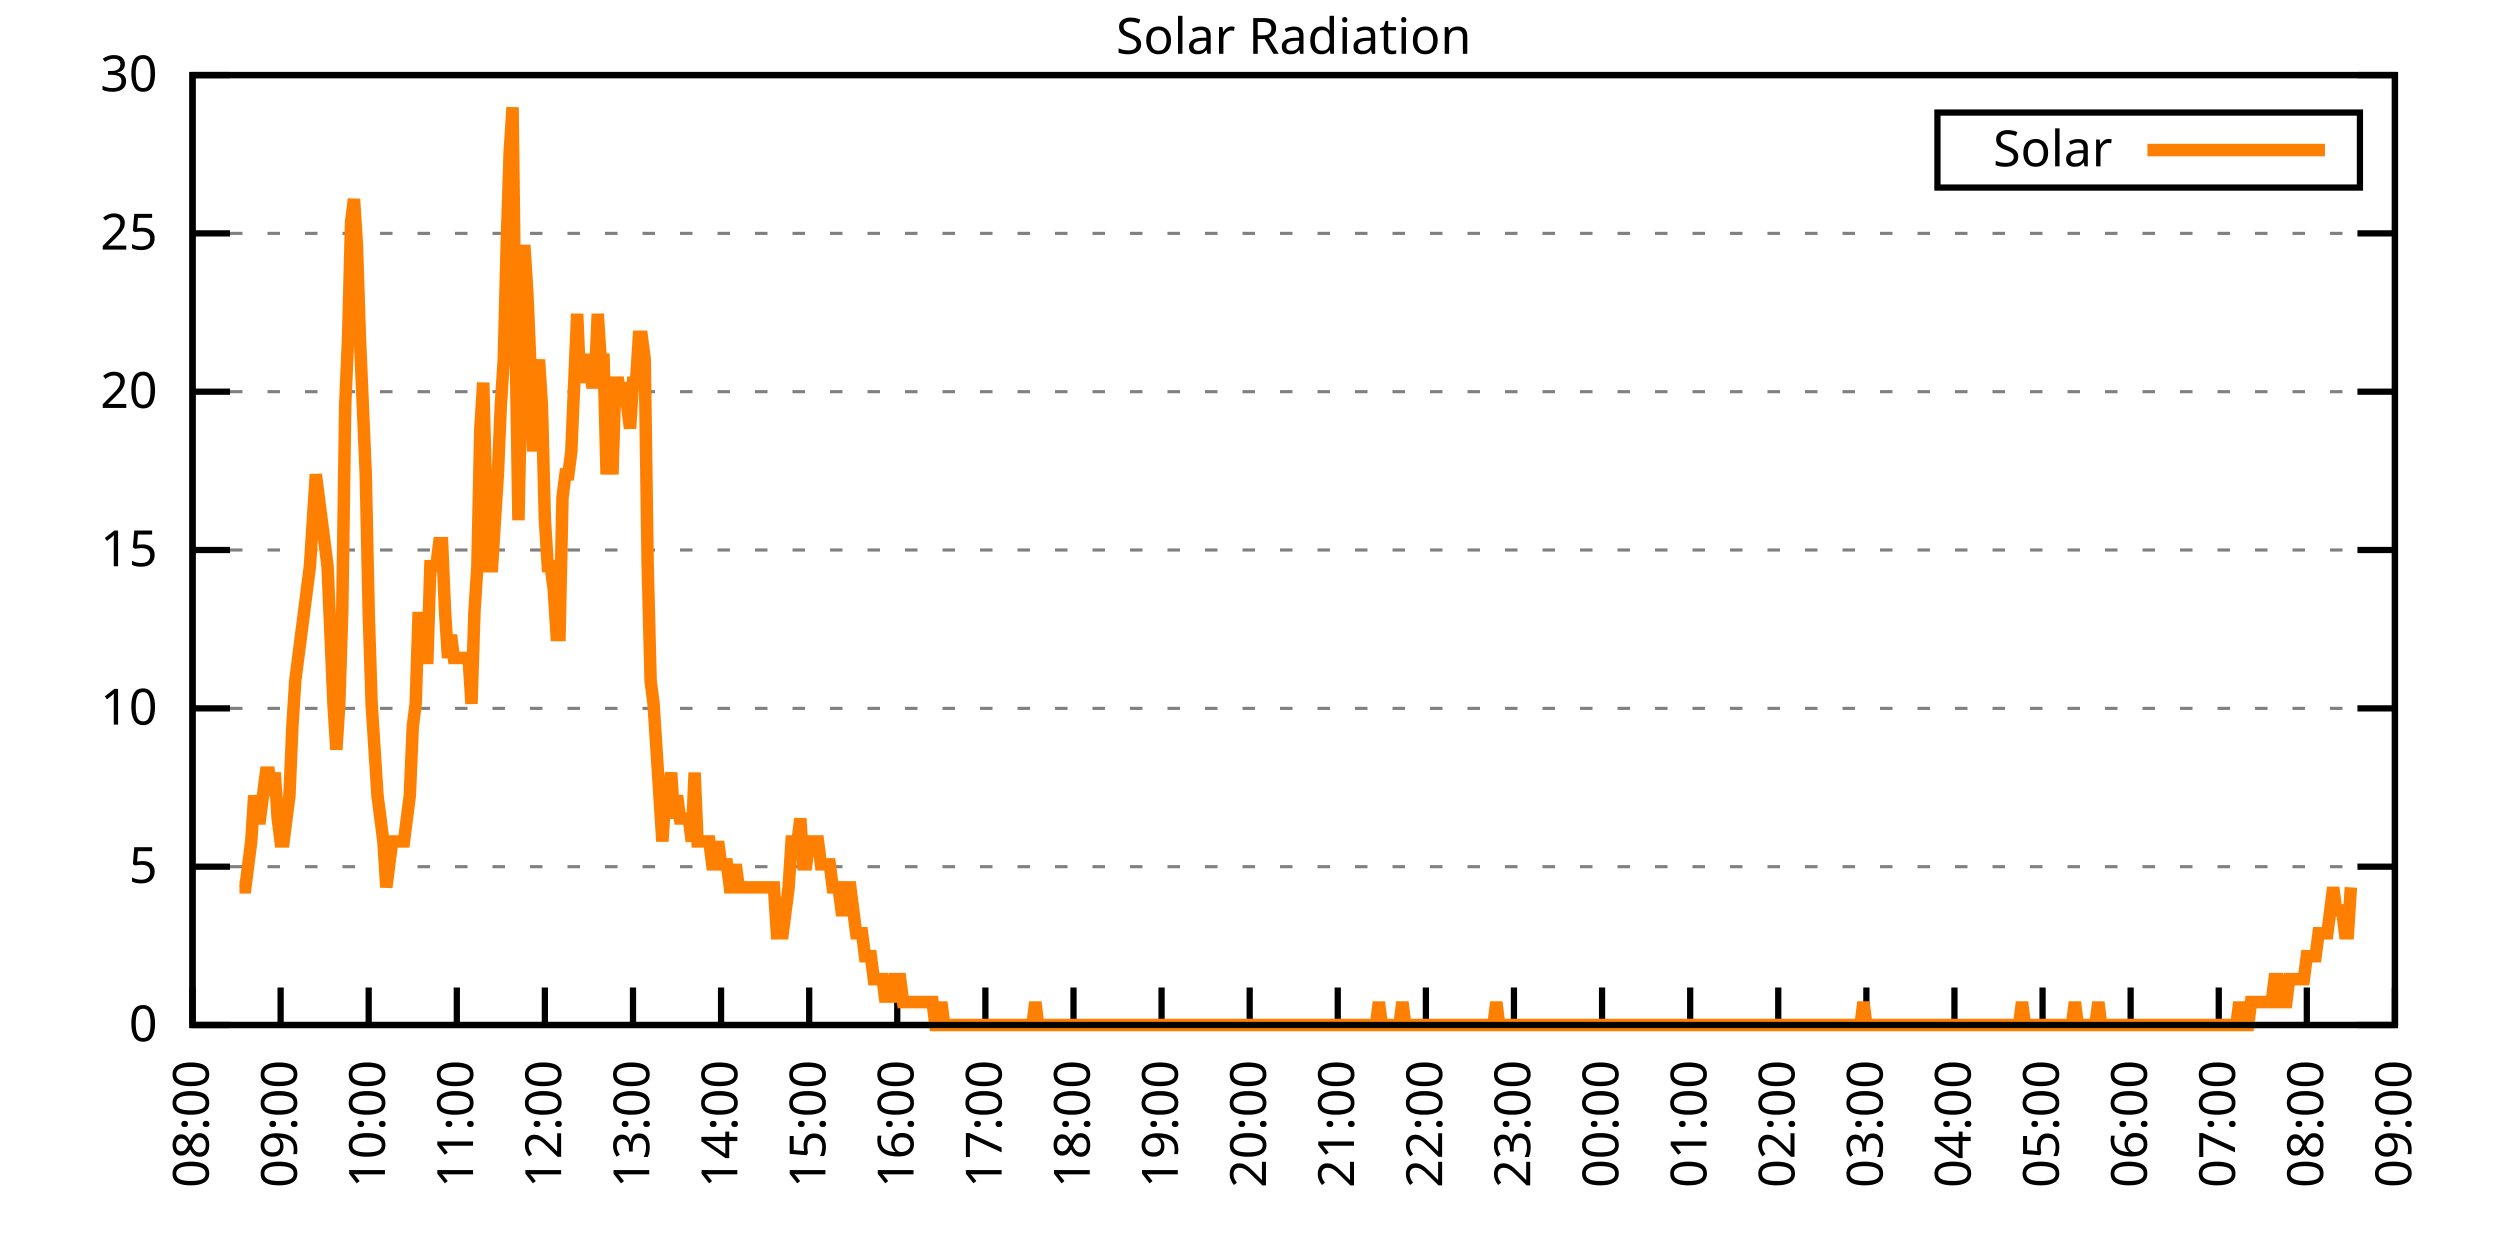
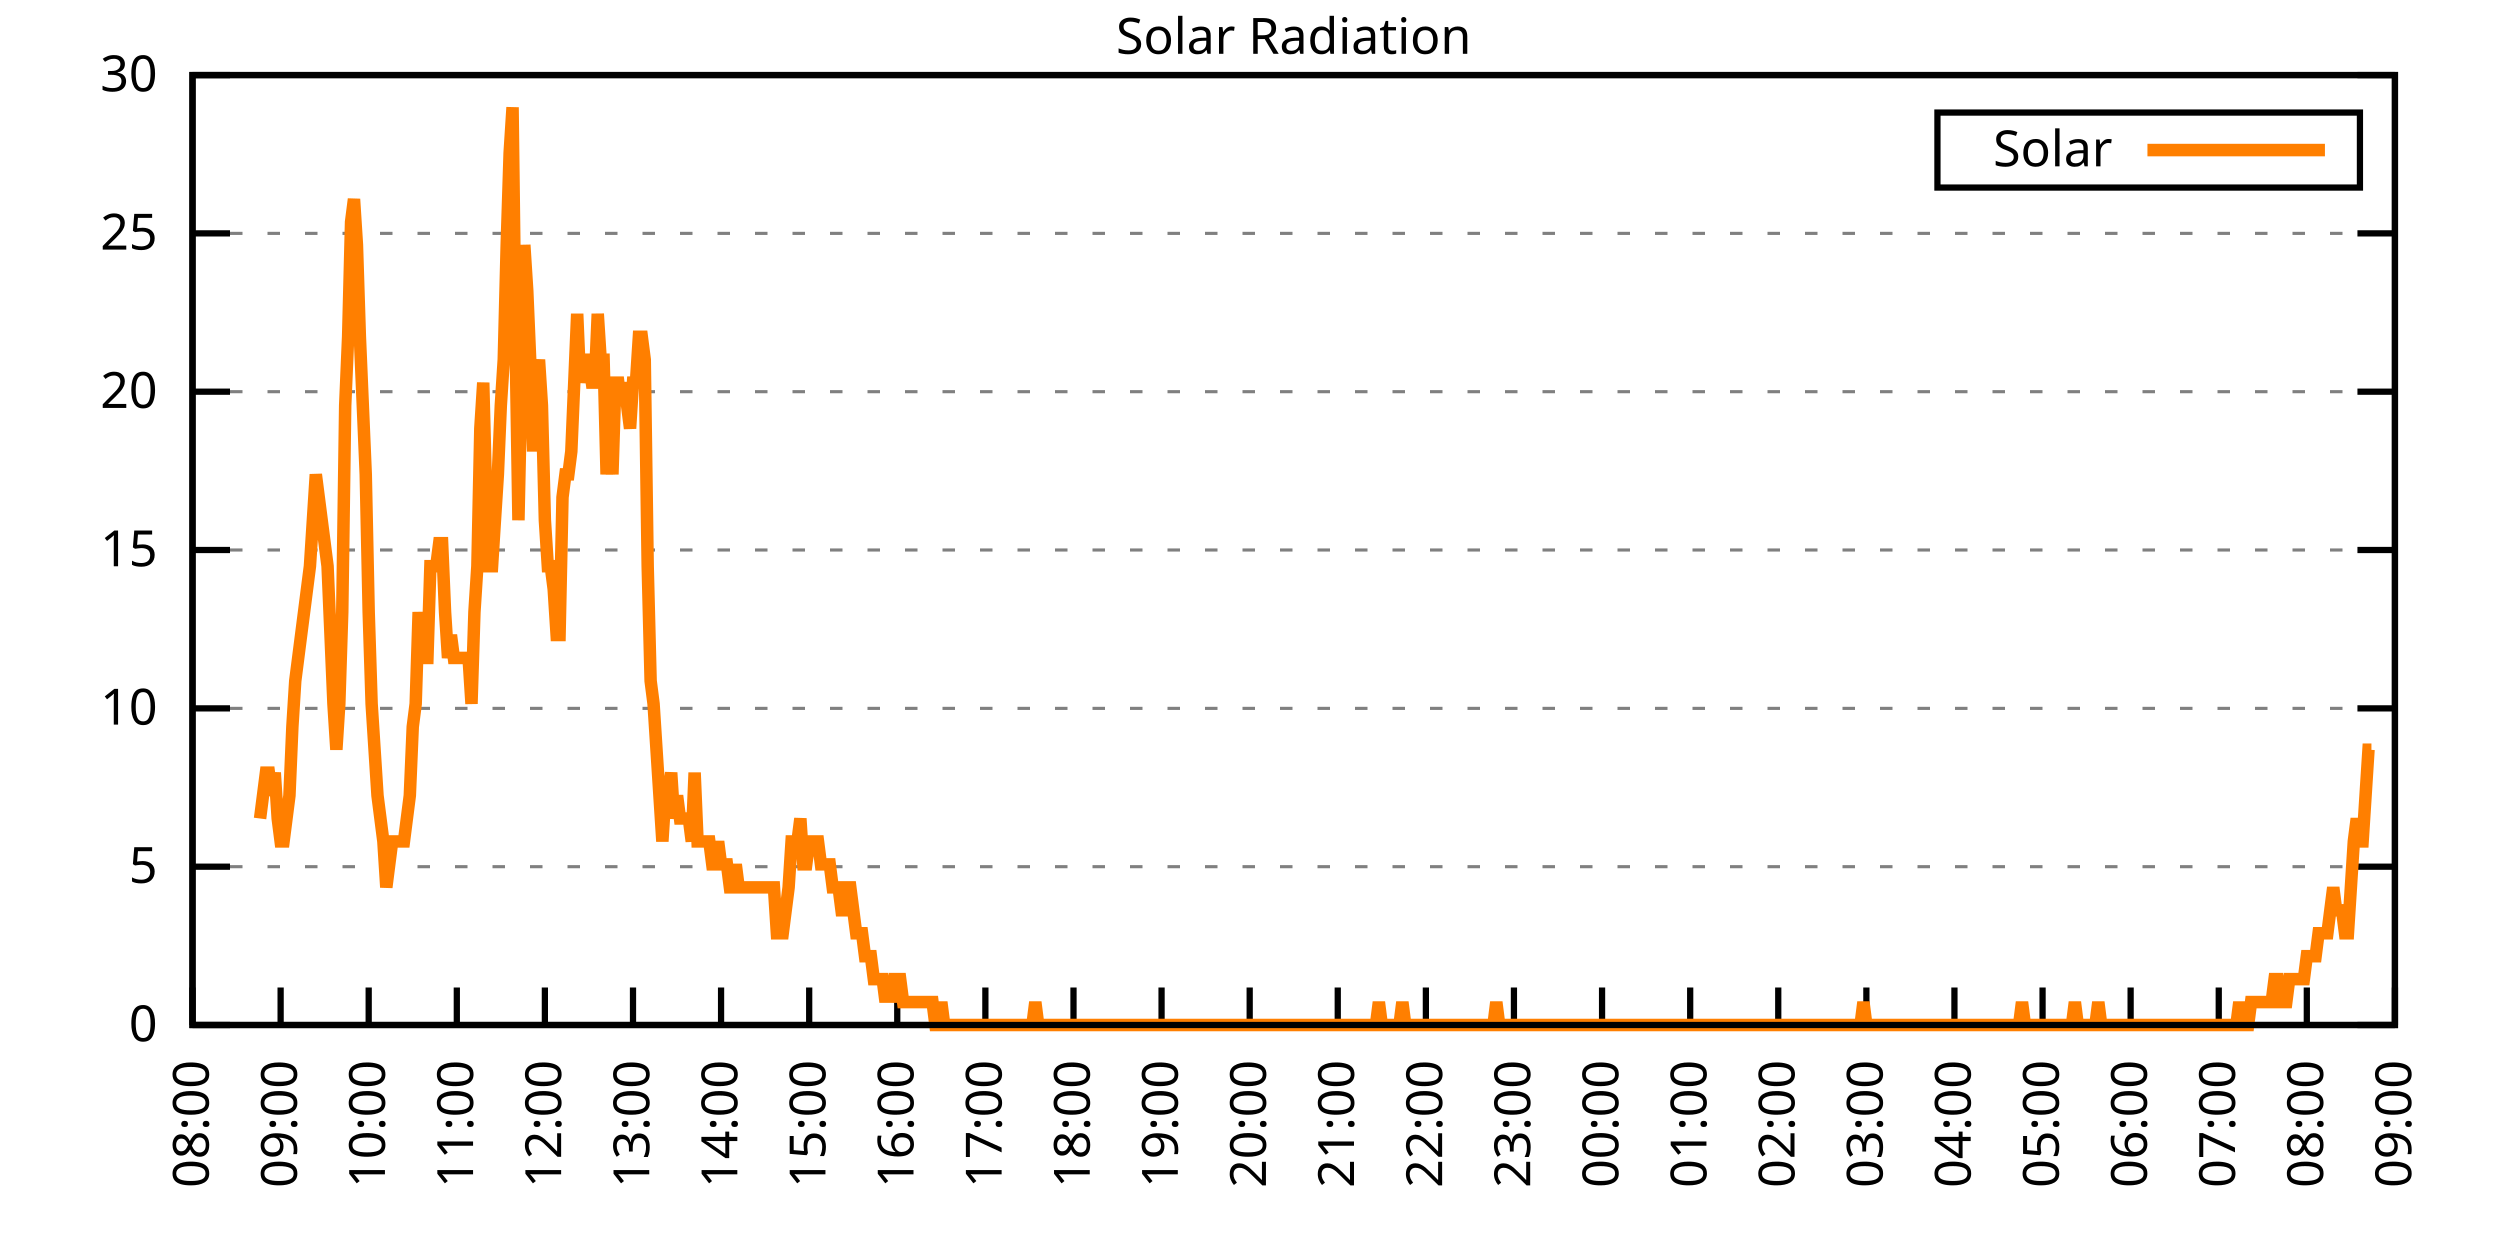
<svg xmlns="http://www.w3.org/2000/svg" xmlns:xlink="http://www.w3.org/1999/xlink" width="400" height="200" viewBox="0 0 400 200">
  <g id="gnuplot_canvas">
    <rect x="0" y="0" width="400" height="200" fill="none" />
    <defs>
      <circle id="gpDot" r="0.5" stroke-width="0.5" stroke="currentColor" />
      <path id="gpPt0" stroke-width="0.333" stroke="currentColor" d="M-1,0 h2 M0,-1 v2" />
      <path id="gpPt1" stroke-width="0.333" stroke="currentColor" d="M-1,-1 L1,1 M1,-1 L-1,1" />
      <path id="gpPt2" stroke-width="0.333" stroke="currentColor" d="M-1,0 L1,0 M0,-1 L0,1 M-1,-1 L1,1 M-1,1 L1,-1" />
      <rect id="gpPt3" stroke-width="0.333" stroke="currentColor" x="-1" y="-1" width="2" height="2" />
      <rect id="gpPt4" stroke-width="0.333" stroke="currentColor" fill="currentColor" x="-1" y="-1" width="2" height="2" />
      <circle id="gpPt5" stroke-width="0.333" stroke="currentColor" cx="0" cy="0" r="1" />
      <use xlink:href="#gpPt5" id="gpPt6" fill="currentColor" stroke="none" />
      <path id="gpPt7" stroke-width="0.333" stroke="currentColor" d="M0,-1.33 L-1.33,0.67 L1.33,0.67 z" />
      <use xlink:href="#gpPt7" id="gpPt8" fill="currentColor" stroke="none" />
      <use xlink:href="#gpPt7" id="gpPt9" stroke="currentColor" transform="rotate(180)" />
      <use xlink:href="#gpPt9" id="gpPt10" fill="currentColor" stroke="none" />
      <use xlink:href="#gpPt3" id="gpPt11" stroke="currentColor" transform="rotate(45)" />
      <use xlink:href="#gpPt11" id="gpPt12" fill="currentColor" stroke="none" />
      <path id="gpPt13" stroke-width="0.333" stroke="currentColor" d="M0,1.330 L1.265,0.411 L0.782,-1.067 L-0.782,-1.076 L-1.265,0.411 z" />
      <use xlink:href="#gpPt13" id="gpPt14" fill="currentColor" stroke="none" />
      <filter id="textbox" filterUnits="objectBoundingBox" x="0" y="0" height="1" width="1">
        <feFlood flood-color="white" flood-opacity="1" result="bgnd" />
        <feComposite in="SourceGraphic" in2="bgnd" operator="atop" />
      </filter>
      <filter id="greybox" filterUnits="objectBoundingBox" x="0" y="0" height="1" width="1">
        <feFlood flood-color="lightgrey" flood-opacity="1" result="grey" />
        <feComposite in="SourceGraphic" in2="grey" operator="atop" />
      </filter>
    </defs>
    <g fill="none" color="white" stroke="currentColor" stroke-width="1.00" stroke-linecap="butt" stroke-linejoin="miter">
</g>
    <g fill="none" color="black" stroke="currentColor" stroke-width="1.00" stroke-linecap="butt" stroke-linejoin="miter">
      <g stroke="none" shape-rendering="crispEdges">
        <polygon fill="rgb(255, 255, 255)" points="30.80,164.00 383.18,164.00 383.18,12.02 30.80,12.02 " />
      </g>
    </g>
    <g fill="none" color="black" stroke="currentColor" stroke-width="1.00" stroke-linecap="butt" stroke-linejoin="miter">
</g>
    <g fill="none" color="black" stroke="black" stroke-width="0.50" stroke-linecap="butt" stroke-linejoin="miter">
</g>
    <g fill="none" color="gray" stroke="currentColor" stroke-width="0.50" stroke-linecap="butt" stroke-linejoin="miter">
      <path stroke="gray" stroke-dasharray="2,4" class="gridline" d="M30.80,164.00 L383.19,164.00  " />
    </g>
    <g fill="none" color="gray" stroke="gray" stroke-width="1.00" stroke-linecap="butt" stroke-linejoin="miter">
</g>
    <g fill="none" color="black" stroke="currentColor" stroke-width="1.00" stroke-linecap="butt" stroke-linejoin="miter">
      <path stroke="black" d="M30.80,164.00 L36.80,164.00 M383.19,164.00 L377.19,164.00  " />
      <g transform="translate(25.20,166.60)" stroke="none" fill="black" font-family="Sans" font-size="8.00" text-anchor="end">
        <text>
          <tspan font-family="Sans"> 0</tspan>
        </text>
      </g>
    </g>
    <g fill="none" color="black" stroke="currentColor" stroke-width="1.00" stroke-linecap="butt" stroke-linejoin="miter">
</g>
    <g fill="none" color="black" stroke="black" stroke-width="0.50" stroke-linecap="butt" stroke-linejoin="miter">
</g>
    <g fill="none" color="gray" stroke="currentColor" stroke-width="0.50" stroke-linecap="butt" stroke-linejoin="miter">
      <path stroke="gray" stroke-dasharray="2,4" class="gridline" d="M30.80,138.67 L383.19,138.67  " />
    </g>
    <g fill="none" color="gray" stroke="gray" stroke-width="1.00" stroke-linecap="butt" stroke-linejoin="miter">
</g>
    <g fill="none" color="black" stroke="currentColor" stroke-width="1.00" stroke-linecap="butt" stroke-linejoin="miter">
      <path stroke="black" d="M30.80,138.67 L36.80,138.67 M383.19,138.67 L377.19,138.67  " />
      <g transform="translate(25.20,141.27)" stroke="none" fill="black" font-family="Sans" font-size="8.00" text-anchor="end">
        <text>
          <tspan font-family="Sans"> 5</tspan>
        </text>
      </g>
    </g>
    <g fill="none" color="black" stroke="currentColor" stroke-width="1.00" stroke-linecap="butt" stroke-linejoin="miter">
</g>
    <g fill="none" color="black" stroke="black" stroke-width="0.50" stroke-linecap="butt" stroke-linejoin="miter">
</g>
    <g fill="none" color="gray" stroke="currentColor" stroke-width="0.50" stroke-linecap="butt" stroke-linejoin="miter">
      <path stroke="gray" stroke-dasharray="2,4" class="gridline" d="M30.80,113.34 L383.19,113.34  " />
    </g>
    <g fill="none" color="gray" stroke="gray" stroke-width="1.00" stroke-linecap="butt" stroke-linejoin="miter">
</g>
    <g fill="none" color="black" stroke="currentColor" stroke-width="1.00" stroke-linecap="butt" stroke-linejoin="miter">
      <path stroke="black" d="M30.80,113.34 L36.80,113.34 M383.19,113.34 L377.19,113.34  " />
      <g transform="translate(25.20,115.94)" stroke="none" fill="black" font-family="Sans" font-size="8.00" text-anchor="end">
        <text>
          <tspan font-family="Sans"> 10</tspan>
        </text>
      </g>
    </g>
    <g fill="none" color="black" stroke="currentColor" stroke-width="1.00" stroke-linecap="butt" stroke-linejoin="miter">
</g>
    <g fill="none" color="black" stroke="black" stroke-width="0.50" stroke-linecap="butt" stroke-linejoin="miter">
</g>
    <g fill="none" color="gray" stroke="currentColor" stroke-width="0.50" stroke-linecap="butt" stroke-linejoin="miter">
      <path stroke="gray" stroke-dasharray="2,4" class="gridline" d="M30.80,88.00 L383.19,88.00  " />
    </g>
    <g fill="none" color="gray" stroke="gray" stroke-width="1.00" stroke-linecap="butt" stroke-linejoin="miter">
</g>
    <g fill="none" color="black" stroke="currentColor" stroke-width="1.00" stroke-linecap="butt" stroke-linejoin="miter">
      <path stroke="black" d="M30.80,88.00 L36.80,88.00 M383.19,88.00 L377.19,88.00  " />
      <g transform="translate(25.20,90.60)" stroke="none" fill="black" font-family="Sans" font-size="8.00" text-anchor="end">
        <text>
          <tspan font-family="Sans"> 15</tspan>
        </text>
      </g>
    </g>
    <g fill="none" color="black" stroke="currentColor" stroke-width="1.00" stroke-linecap="butt" stroke-linejoin="miter">
</g>
    <g fill="none" color="black" stroke="black" stroke-width="0.50" stroke-linecap="butt" stroke-linejoin="miter">
</g>
    <g fill="none" color="gray" stroke="currentColor" stroke-width="0.50" stroke-linecap="butt" stroke-linejoin="miter">
      <path stroke="gray" stroke-dasharray="2,4" class="gridline" d="M30.80,62.67 L383.19,62.67  " />
    </g>
    <g fill="none" color="gray" stroke="gray" stroke-width="1.00" stroke-linecap="butt" stroke-linejoin="miter">
</g>
    <g fill="none" color="black" stroke="currentColor" stroke-width="1.00" stroke-linecap="butt" stroke-linejoin="miter">
      <path stroke="black" d="M30.80,62.67 L36.80,62.67 M383.19,62.67 L377.19,62.67  " />
      <g transform="translate(25.20,65.27)" stroke="none" fill="black" font-family="Sans" font-size="8.00" text-anchor="end">
        <text>
          <tspan font-family="Sans"> 20</tspan>
        </text>
      </g>
    </g>
    <g fill="none" color="black" stroke="currentColor" stroke-width="1.00" stroke-linecap="butt" stroke-linejoin="miter">
</g>
    <g fill="none" color="black" stroke="black" stroke-width="0.50" stroke-linecap="butt" stroke-linejoin="miter">
</g>
    <g fill="none" color="gray" stroke="currentColor" stroke-width="0.50" stroke-linecap="butt" stroke-linejoin="miter">
      <path stroke="gray" stroke-dasharray="2,4" class="gridline" d="M30.80,37.34 L383.19,37.34  " />
    </g>
    <g fill="none" color="gray" stroke="gray" stroke-width="1.00" stroke-linecap="butt" stroke-linejoin="miter">
</g>
    <g fill="none" color="black" stroke="currentColor" stroke-width="1.00" stroke-linecap="butt" stroke-linejoin="miter">
      <path stroke="black" d="M30.80,37.34 L36.80,37.34 M383.19,37.34 L377.19,37.34  " />
      <g transform="translate(25.20,39.94)" stroke="none" fill="black" font-family="Sans" font-size="8.00" text-anchor="end">
        <text>
          <tspan font-family="Sans"> 25</tspan>
        </text>
      </g>
    </g>
    <g fill="none" color="black" stroke="currentColor" stroke-width="1.00" stroke-linecap="butt" stroke-linejoin="miter">
</g>
    <g fill="none" color="black" stroke="black" stroke-width="0.50" stroke-linecap="butt" stroke-linejoin="miter">
</g>
    <g fill="none" color="gray" stroke="currentColor" stroke-width="0.50" stroke-linecap="butt" stroke-linejoin="miter">
      <path stroke="gray" stroke-dasharray="2,4" class="gridline" d="M30.80,12.01 L383.19,12.01  " />
    </g>
    <g fill="none" color="gray" stroke="gray" stroke-width="1.00" stroke-linecap="butt" stroke-linejoin="miter">
</g>
    <g fill="none" color="black" stroke="currentColor" stroke-width="1.00" stroke-linecap="butt" stroke-linejoin="miter">
      <path stroke="black" d="M30.80,12.01 L36.80,12.01 M383.19,12.01 L377.19,12.01  " />
      <g transform="translate(25.20,14.61)" stroke="none" fill="black" font-family="Sans" font-size="8.00" text-anchor="end">
        <text>
          <tspan font-family="Sans"> 30</tspan>
        </text>
      </g>
    </g>
    <g fill="none" color="black" stroke="currentColor" stroke-width="1.00" stroke-linecap="butt" stroke-linejoin="miter">
      <path stroke="black" d="M30.80,164.00 L30.80,158.00  " />
      <g transform="translate(33.40,169.60) rotate(270.00)" stroke="none" fill="black" font-family="Sans" font-size="8.00" text-anchor="end">
        <text>
          <tspan font-family="Sans">08:00</tspan>
        </text>
      </g>
    </g>
    <g fill="none" color="black" stroke="currentColor" stroke-width="1.00" stroke-linecap="butt" stroke-linejoin="miter">
      <path stroke="black" d="M44.90,164.00 L44.90,158.00  " />
      <g transform="translate(47.50,169.60) rotate(270.00)" stroke="none" fill="black" font-family="Sans" font-size="8.00" text-anchor="end">
        <text>
          <tspan font-family="Sans">09:00</tspan>
        </text>
      </g>
    </g>
    <g fill="none" color="black" stroke="currentColor" stroke-width="1.00" stroke-linecap="butt" stroke-linejoin="miter">
      <path stroke="black" d="M58.99,164.00 L58.99,158.00  " />
      <g transform="translate(61.59,169.60) rotate(270.00)" stroke="none" fill="black" font-family="Sans" font-size="8.00" text-anchor="end">
        <text>
          <tspan font-family="Sans">10:00</tspan>
        </text>
      </g>
    </g>
    <g fill="none" color="black" stroke="currentColor" stroke-width="1.00" stroke-linecap="butt" stroke-linejoin="miter">
      <path stroke="black" d="M73.09,164.00 L73.09,158.00  " />
      <g transform="translate(75.69,169.60) rotate(270.00)" stroke="none" fill="black" font-family="Sans" font-size="8.00" text-anchor="end">
        <text>
          <tspan font-family="Sans">11:00</tspan>
        </text>
      </g>
    </g>
    <g fill="none" color="black" stroke="currentColor" stroke-width="1.00" stroke-linecap="butt" stroke-linejoin="miter">
      <path stroke="black" d="M87.18,164.00 L87.18,158.00  " />
      <g transform="translate(89.78,169.60) rotate(270.00)" stroke="none" fill="black" font-family="Sans" font-size="8.00" text-anchor="end">
        <text>
          <tspan font-family="Sans">12:00</tspan>
        </text>
      </g>
    </g>
    <g fill="none" color="black" stroke="currentColor" stroke-width="1.00" stroke-linecap="butt" stroke-linejoin="miter">
      <path stroke="black" d="M101.28,164.00 L101.28,158.00  " />
      <g transform="translate(103.88,169.60) rotate(270.00)" stroke="none" fill="black" font-family="Sans" font-size="8.00" text-anchor="end">
        <text>
          <tspan font-family="Sans">13:00</tspan>
        </text>
      </g>
    </g>
    <g fill="none" color="black" stroke="currentColor" stroke-width="1.00" stroke-linecap="butt" stroke-linejoin="miter">
      <path stroke="black" d="M115.37,164.00 L115.37,158.00  " />
      <g transform="translate(117.97,169.60) rotate(270.00)" stroke="none" fill="black" font-family="Sans" font-size="8.00" text-anchor="end">
        <text>
          <tspan font-family="Sans">14:00</tspan>
        </text>
      </g>
    </g>
    <g fill="none" color="black" stroke="currentColor" stroke-width="1.00" stroke-linecap="butt" stroke-linejoin="miter">
      <path stroke="black" d="M129.47,164.00 L129.47,158.00  " />
      <g transform="translate(132.07,169.60) rotate(270.00)" stroke="none" fill="black" font-family="Sans" font-size="8.00" text-anchor="end">
        <text>
          <tspan font-family="Sans">15:00</tspan>
        </text>
      </g>
    </g>
    <g fill="none" color="black" stroke="currentColor" stroke-width="1.00" stroke-linecap="butt" stroke-linejoin="miter">
      <path stroke="black" d="M143.56,164.00 L143.56,158.00  " />
      <g transform="translate(146.16,169.60) rotate(270.00)" stroke="none" fill="black" font-family="Sans" font-size="8.00" text-anchor="end">
        <text>
          <tspan font-family="Sans">16:00</tspan>
        </text>
      </g>
    </g>
    <g fill="none" color="black" stroke="currentColor" stroke-width="1.00" stroke-linecap="butt" stroke-linejoin="miter">
      <path stroke="black" d="M157.66,164.00 L157.66,158.00  " />
      <g transform="translate(160.26,169.60) rotate(270.00)" stroke="none" fill="black" font-family="Sans" font-size="8.00" text-anchor="end">
        <text>
          <tspan font-family="Sans">17:00</tspan>
        </text>
      </g>
    </g>
    <g fill="none" color="black" stroke="currentColor" stroke-width="1.00" stroke-linecap="butt" stroke-linejoin="miter">
      <path stroke="black" d="M171.76,164.00 L171.76,158.00  " />
      <g transform="translate(174.36,169.60) rotate(270.00)" stroke="none" fill="black" font-family="Sans" font-size="8.00" text-anchor="end">
        <text>
          <tspan font-family="Sans">18:00</tspan>
        </text>
      </g>
    </g>
    <g fill="none" color="black" stroke="currentColor" stroke-width="1.00" stroke-linecap="butt" stroke-linejoin="miter">
      <path stroke="black" d="M185.85,164.00 L185.85,158.00  " />
      <g transform="translate(188.45,169.60) rotate(270.00)" stroke="none" fill="black" font-family="Sans" font-size="8.00" text-anchor="end">
        <text>
          <tspan font-family="Sans">19:00</tspan>
        </text>
      </g>
    </g>
    <g fill="none" color="black" stroke="currentColor" stroke-width="1.00" stroke-linecap="butt" stroke-linejoin="miter">
      <path stroke="black" d="M199.95,164.00 L199.95,158.00  " />
      <g transform="translate(202.55,169.60) rotate(270.00)" stroke="none" fill="black" font-family="Sans" font-size="8.00" text-anchor="end">
        <text>
          <tspan font-family="Sans">20:00</tspan>
        </text>
      </g>
    </g>
    <g fill="none" color="black" stroke="currentColor" stroke-width="1.00" stroke-linecap="butt" stroke-linejoin="miter">
      <path stroke="black" d="M214.04,164.00 L214.04,158.00  " />
      <g transform="translate(216.64,169.60) rotate(270.00)" stroke="none" fill="black" font-family="Sans" font-size="8.00" text-anchor="end">
        <text>
          <tspan font-family="Sans">21:00</tspan>
        </text>
      </g>
    </g>
    <g fill="none" color="black" stroke="currentColor" stroke-width="1.00" stroke-linecap="butt" stroke-linejoin="miter">
      <path stroke="black" d="M228.14,164.00 L228.14,158.00  " />
      <g transform="translate(230.74,169.60) rotate(270.00)" stroke="none" fill="black" font-family="Sans" font-size="8.00" text-anchor="end">
        <text>
          <tspan font-family="Sans">22:00</tspan>
        </text>
      </g>
    </g>
    <g fill="none" color="black" stroke="currentColor" stroke-width="1.00" stroke-linecap="butt" stroke-linejoin="miter">
      <path stroke="black" d="M242.23,164.00 L242.23,158.00  " />
      <g transform="translate(244.83,169.60) rotate(270.00)" stroke="none" fill="black" font-family="Sans" font-size="8.00" text-anchor="end">
        <text>
          <tspan font-family="Sans">23:00</tspan>
        </text>
      </g>
    </g>
    <g fill="none" color="black" stroke="currentColor" stroke-width="1.00" stroke-linecap="butt" stroke-linejoin="miter">
      <path stroke="black" d="M256.33,164.00 L256.33,158.00  " />
      <g transform="translate(258.93,169.60) rotate(270.00)" stroke="none" fill="black" font-family="Sans" font-size="8.00" text-anchor="end">
        <text>
          <tspan font-family="Sans">00:00</tspan>
        </text>
      </g>
    </g>
    <g fill="none" color="black" stroke="currentColor" stroke-width="1.00" stroke-linecap="butt" stroke-linejoin="miter">
      <path stroke="black" d="M270.43,164.00 L270.43,158.00  " />
      <g transform="translate(273.03,169.60) rotate(270.00)" stroke="none" fill="black" font-family="Sans" font-size="8.00" text-anchor="end">
        <text>
          <tspan font-family="Sans">01:00</tspan>
        </text>
      </g>
    </g>
    <g fill="none" color="black" stroke="currentColor" stroke-width="1.00" stroke-linecap="butt" stroke-linejoin="miter">
      <path stroke="black" d="M284.52,164.00 L284.52,158.00  " />
      <g transform="translate(287.12,169.60) rotate(270.00)" stroke="none" fill="black" font-family="Sans" font-size="8.00" text-anchor="end">
        <text>
          <tspan font-family="Sans">02:00</tspan>
        </text>
      </g>
    </g>
    <g fill="none" color="black" stroke="currentColor" stroke-width="1.00" stroke-linecap="butt" stroke-linejoin="miter">
      <path stroke="black" d="M298.62,164.00 L298.62,158.00  " />
      <g transform="translate(301.22,169.60) rotate(270.00)" stroke="none" fill="black" font-family="Sans" font-size="8.00" text-anchor="end">
        <text>
          <tspan font-family="Sans">03:00</tspan>
        </text>
      </g>
    </g>
    <g fill="none" color="black" stroke="currentColor" stroke-width="1.00" stroke-linecap="butt" stroke-linejoin="miter">
      <path stroke="black" d="M312.71,164.00 L312.71,158.00  " />
      <g transform="translate(315.31,169.60) rotate(270.00)" stroke="none" fill="black" font-family="Sans" font-size="8.00" text-anchor="end">
        <text>
          <tspan font-family="Sans">04:00</tspan>
        </text>
      </g>
    </g>
    <g fill="none" color="black" stroke="currentColor" stroke-width="1.00" stroke-linecap="butt" stroke-linejoin="miter">
      <path stroke="black" d="M326.81,164.00 L326.81,158.00  " />
      <g transform="translate(329.41,169.60) rotate(270.00)" stroke="none" fill="black" font-family="Sans" font-size="8.00" text-anchor="end">
        <text>
          <tspan font-family="Sans">05:00</tspan>
        </text>
      </g>
    </g>
    <g fill="none" color="black" stroke="currentColor" stroke-width="1.00" stroke-linecap="butt" stroke-linejoin="miter">
      <path stroke="black" d="M340.90,164.00 L340.90,158.00  " />
      <g transform="translate(343.50,169.60) rotate(270.00)" stroke="none" fill="black" font-family="Sans" font-size="8.00" text-anchor="end">
        <text>
          <tspan font-family="Sans">06:00</tspan>
        </text>
      </g>
    </g>
    <g fill="none" color="black" stroke="currentColor" stroke-width="1.00" stroke-linecap="butt" stroke-linejoin="miter">
      <path stroke="black" d="M355.00,164.00 L355.00,158.00  " />
      <g transform="translate(357.60,169.60) rotate(270.00)" stroke="none" fill="black" font-family="Sans" font-size="8.00" text-anchor="end">
        <text>
          <tspan font-family="Sans">07:00</tspan>
        </text>
      </g>
    </g>
    <g fill="none" color="black" stroke="currentColor" stroke-width="1.00" stroke-linecap="butt" stroke-linejoin="miter">
      <path stroke="black" d="M369.09,164.00 L369.09,158.00  " />
      <g transform="translate(371.69,169.60) rotate(270.00)" stroke="none" fill="black" font-family="Sans" font-size="8.00" text-anchor="end">
        <text>
          <tspan font-family="Sans">08:00</tspan>
        </text>
      </g>
    </g>
    <g fill="none" color="black" stroke="currentColor" stroke-width="1.00" stroke-linecap="butt" stroke-linejoin="miter">
      <path stroke="black" d="M383.19,164.00 L383.19,158.00  " />
      <g transform="translate(385.79,169.60) rotate(270.00)" stroke="none" fill="black" font-family="Sans" font-size="8.00" text-anchor="end">
        <text>
          <tspan font-family="Sans">09:00</tspan>
        </text>
      </g>
    </g>
    <g fill="none" color="black" stroke="currentColor" stroke-width="1.00" stroke-linecap="butt" stroke-linejoin="miter">
</g>
    <g fill="none" color="black" stroke="currentColor" stroke-width="1.00" stroke-linecap="butt" stroke-linejoin="miter">
      <path stroke="black" d="M30.80,12.01 L30.80,164.00 L383.19,164.00 L383.19,12.01 L30.80,12.01 Z  " />
    </g>
    <g fill="none" color="black" stroke="currentColor" stroke-width="1.00" stroke-linecap="butt" stroke-linejoin="miter">
</g>
    <g fill="none" color="black" stroke="currentColor" stroke-width="1.00" stroke-linecap="butt" stroke-linejoin="miter">
      <path stroke="black" d="M309.99,30.01 L309.99,18.01 L377.59,18.01 L377.59,30.01 L309.99,30.01 Z  " />
    </g>
    <g id="Solar_Radiation_plot_1">
      <g fill="none" color="white" stroke="black" stroke-width="2.00" stroke-linecap="butt" stroke-linejoin="miter">
</g>
      <g fill="none" color="black" stroke="currentColor" stroke-width="2.00" stroke-linecap="butt" stroke-linejoin="miter">
        <g transform="translate(337.99,26.61)" stroke="none" fill="black" font-family="Sans" font-size="8.00" text-anchor="end">
          <text>
            <tspan font-family="Sans">Solar</tspan>
          </text>
        </g>
      </g>
      <g fill="none" color="black" stroke="currentColor" stroke-width="2.00" stroke-linecap="butt" stroke-linejoin="miter">
-         <path stroke="rgb(255, 127,   0)" d="M343.59,24.01 L371.99,24.01 M38.32,141.98 L38.79,141.98 L39.26,141.98 L39.73,138.30 L40.20,134.63 L40.67,127.29   L41.14,130.96 L41.61,130.96 L42.08,127.29 L42.55,123.62 L43.02,123.62 L43.49,127.29 L43.96,123.62 L44.43,130.96   L44.90,134.63 L45.37,134.63 L45.84,130.96 L46.31,127.29 L46.78,116.28 L47.24,108.94 L47.71,105.27 L48.18,101.60   L48.65,97.93 L49.12,94.26 L49.59,90.59 L50.06,83.24 L50.53,75.90 L51.00,79.57 L51.47,83.24 L51.94,86.91   L52.41,90.59 L52.88,101.60 L53.35,112.61 L53.82,119.95 L54.29,112.61 L54.76,97.93 L55.23,64.89 L55.70,53.88   L56.17,35.52 L56.64,31.85 L57.11,39.19 L57.58,53.88 L58.05,64.89 L58.52,75.90 L58.99,97.93 L59.46,112.61   L59.93,119.95 L60.40,127.29 L60.87,130.96 L61.34,134.63 L61.81,141.98 L62.28,138.30 L62.75,134.63 L63.22,134.63   L63.69,134.63 L64.16,134.63 L64.63,134.63 L65.10,130.96 L65.57,127.29 L66.04,116.28 L66.51,112.61 L66.98,97.93   L67.45,105.27 L67.92,105.27 L68.39,105.27 L68.86,90.59 L69.33,90.59 L69.80,90.59 L70.27,86.91 L70.74,86.91   L71.21,97.93 L71.68,105.27 L72.15,101.60 L72.62,105.27 L73.09,105.27 L73.56,105.27 L74.03,105.27 L74.50,105.27   L74.97,105.27 L75.44,112.61 L75.91,97.93 L76.38,90.59 L76.85,68.56 L77.32,61.22 L77.79,79.57 L78.26,90.59   L78.73,90.59 L79.19,83.24 L79.66,75.90 L80.13,64.89 L80.60,57.55 L81.07,39.19 L81.54,24.51 L82.01,17.17   L82.48,53.88 L82.95,83.24 L83.42,61.22 L83.89,39.19 L84.36,46.54 L84.83,57.55 L85.30,72.23 L85.77,61.22   L86.24,57.55 L86.71,64.89 L87.18,83.24 L87.65,90.59 L88.12,90.59 L88.59,94.26 L89.06,101.60 L89.53,101.60   L90.00,79.57 L90.47,75.90 L90.94,75.90 L91.41,72.23 L91.88,61.22 L92.35,50.21 L92.82,61.22 L93.29,57.55   L93.76,57.55 L94.23,57.55 L94.70,61.22 L95.17,61.22 L95.64,50.21 L96.11,57.55 L96.58,57.55 L97.05,75.90   L97.52,68.56 L97.99,75.90 L98.46,61.22 L98.93,61.22 L99.40,64.89 L99.87,61.22 L100.34,64.89 L100.81,68.56   L101.28,61.22 L101.75,61.22 L102.22,53.88 L102.69,53.88 L103.16,57.55 L103.63,90.59 L104.10,108.94 L104.57,112.61   L105.04,119.95 L105.51,127.29 L105.98,134.63 L106.45,127.29 L106.92,127.29 L107.39,123.62 L107.86,130.96 L108.33,127.29   L108.80,130.96 L109.27,130.96 L109.74,130.96 L110.21,130.96 L110.68,134.63 L111.14,123.62 L111.61,134.63 L112.08,134.63   L112.55,134.63 L113.02,134.63 L113.49,134.63 L113.96,138.30 L114.43,138.30 L114.90,134.63 L115.37,138.30 L115.84,138.30   L116.31,138.30 L116.78,141.98 L117.25,141.98 L117.72,138.30 L118.19,141.98 L118.66,141.98 L119.13,141.98 L119.60,141.98   L120.07,141.98 L120.54,141.98 L121.01,141.98 L121.48,141.98 L121.95,141.98 L122.42,141.98 L122.89,141.98 L123.36,141.98   L123.83,141.98 L124.30,149.32 L124.77,149.32 L125.24,149.32 L125.71,145.65 L126.18,141.98 L126.65,134.63 L127.12,134.63   L127.59,134.63 L128.06,130.96 L128.53,138.30 L129.00,138.30 L129.47,134.63 L129.94,134.63 L130.41,134.63 L130.88,134.63   L131.35,138.30 L131.82,138.30 L132.29,138.30 L132.76,138.30 L133.23,141.98 L133.70,141.98 L134.17,141.98 L134.64,145.65   L135.11,145.65 L135.58,141.98 L136.05,141.98 L136.52,145.65 L136.99,149.32 L137.46,149.32 L137.93,149.32 L138.40,152.99   L138.87,152.99 L139.34,152.99 L139.81,156.66 L140.28,156.66 L140.75,156.66 L141.22,156.66 L141.69,160.33 L142.16,156.66   L142.63,160.33 L143.09,156.66 L143.56,156.66 L144.03,156.66 L144.50,160.33 L144.97,160.33 L145.44,160.33 L145.91,160.33   L146.38,160.33 L146.85,160.33 L147.32,160.33 L147.79,160.33 L148.26,160.33 L148.73,160.33 L149.20,160.33 L149.67,164.00   L150.14,164.00 L150.61,160.33 L151.08,164.00 L151.55,164.00 L152.02,164.00 L152.49,164.00 L152.96,164.00 L153.43,164.00   L153.90,164.00 L154.37,164.00 L154.84,164.00 L155.31,164.00 L155.78,164.00 L156.25,164.00 L156.72,164.00 L157.19,164.00   L157.66,164.00 L158.13,164.00 L158.60,164.00 L159.07,164.00 L159.54,164.00 L160.01,164.00 L160.48,164.00 L160.95,164.00   L161.42,164.00 L161.89,164.00 L162.36,164.00 L162.83,164.00 L163.30,164.00 L163.77,164.00 L164.24,164.00 L164.71,164.00   L165.18,164.00 L165.65,160.33 L166.12,164.00 L166.59,164.00 L167.06,164.00 L167.53,164.00 L168.00,164.00 L168.47,164.00   L168.94,164.00 L169.41,164.00 L169.88,164.00 L170.35,164.00 L170.82,164.00 L171.29,164.00 L171.76,164.00 L172.23,164.00   L172.70,164.00 L173.17,164.00 L173.64,164.00 L174.11,164.00 L174.58,164.00 L175.04,164.00 L175.51,164.00 L175.98,164.00   L176.45,164.00 L176.92,164.00 L177.39,164.00 L177.86,164.00 L178.33,164.00 L178.80,164.00 L179.27,164.00 L179.74,164.00   L180.21,164.00 L180.68,164.00 L181.15,164.00 L181.62,164.00 L182.09,164.00 L182.56,164.00 L183.03,164.00 L183.50,164.00   L183.97,164.00 L184.44,164.00 L184.91,164.00 L185.38,164.00 L185.85,164.00 L186.32,164.00 L186.79,164.00 L187.26,164.00   L187.73,164.00 L188.20,164.00 L188.67,164.00 L189.14,164.00 L189.61,164.00 L190.08,164.00 L190.55,164.00 L191.02,164.00   L191.49,164.00 L191.96,164.00 L192.43,164.00 L192.90,164.00 L193.37,164.00 L193.84,164.00 L194.31,164.00 L194.78,164.00   L195.25,164.00 L195.72,164.00 L196.19,164.00 L196.66,164.00 L197.13,164.00 L197.60,164.00 L198.07,164.00 L198.54,164.00   L199.01,164.00 L199.48,164.00 L199.95,164.00 L200.42,164.00 L200.89,164.00 L201.36,164.00 L201.83,164.00 L202.30,164.00   L202.77,164.00 L203.24,164.00 L203.71,164.00 L204.18,164.00 L204.65,164.00 L205.12,164.00 L205.59,164.00 L206.06,164.00   L206.53,164.00 L207.00,164.00 L207.46,164.00 L207.93,164.00 L208.40,164.00 L208.87,164.00 L209.34,164.00 L209.81,164.00   L210.28,164.00 L210.75,164.00 L211.22,164.00 L211.69,164.00 L212.16,164.00 L212.63,164.00 L213.10,164.00 L213.57,164.00   L214.04,164.00 L214.51,164.00 L214.98,164.00 L215.45,164.00 L215.92,164.00 L216.39,164.00 L216.86,164.00 L217.33,164.00   L217.80,164.00 L218.27,164.00 L218.74,164.00 L219.21,164.00 L219.68,164.00 L220.15,164.00 L220.62,160.33 L221.09,164.00   L221.56,164.00 L222.03,164.00 L222.50,164.00 L222.97,164.00 L223.44,164.00 L223.91,164.00 L224.38,160.33 L224.85,164.00   L225.32,164.00 L225.79,164.00 L226.26,164.00 L226.73,164.00 L227.20,164.00 L227.67,164.00 L228.14,164.00 L228.61,164.00   L229.08,164.00 L229.55,164.00 L230.02,164.00 L230.49,164.00 L230.96,164.00 L231.43,164.00 L231.90,164.00 L232.37,164.00   L232.84,164.00 L233.31,164.00 L233.78,164.00 L234.25,164.00 L234.72,164.00 L235.19,164.00 L235.66,164.00 L236.13,164.00   L236.60,164.00 L237.07,164.00 L237.54,164.00 L238.01,164.00 L238.48,164.00 L238.95,164.00 L239.41,160.33 L239.88,164.00   L240.35,164.00 L240.82,164.00 L241.29,164.00 L241.76,164.00 L242.23,164.00 L242.70,164.00 L243.17,164.00 L243.64,164.00   L244.11,164.00 L244.58,164.00 L245.05,164.00 L245.52,164.00 L245.99,164.00 L246.46,164.00 L246.93,164.00 L247.40,164.00   L247.87,164.00 L248.34,164.00 L248.81,164.00 L249.28,164.00 L249.75,164.00 L250.22,164.00 L250.69,164.00 L251.16,164.00   L251.63,164.00 L252.10,164.00 L252.57,164.00 L253.04,164.00 L253.51,164.00 L253.98,164.00 L254.45,164.00 L254.92,164.00   L255.39,164.00 L255.86,164.00 L256.33,164.00 L256.80,164.00 L257.27,164.00 L257.74,164.00 L258.21,164.00 L258.68,164.00   L259.15,164.00 L259.62,164.00 L260.09,164.00 L260.56,164.00 L261.03,164.00 L261.50,164.00 L261.97,164.00 L262.44,164.00   L262.91,164.00 L263.38,164.00 L263.85,164.00 L264.32,164.00 L264.79,164.00 L265.26,164.00 L265.73,164.00 L266.20,164.00   L266.67,164.00 L267.14,164.00 L267.61,164.00 L268.08,164.00 L268.55,164.00 L269.02,164.00 L269.49,164.00 L269.96,164.00   L270.43,164.00 L270.90,164.00 L271.36,164.00 L271.83,164.00 L272.30,164.00 L272.77,164.00 L273.24,164.00 L273.71,164.00   L274.18,164.00 L274.65,164.00 L275.12,164.00 L275.59,164.00 L276.06,164.00 L276.53,164.00 L277.00,164.00 L277.47,164.00   L277.94,164.00 L278.41,164.00 L278.88,164.00 L279.35,164.00 L279.82,164.00 L280.29,164.00 L280.76,164.00 L281.23,164.00   L281.70,164.00 L282.17,164.00 L282.64,164.00 L283.11,164.00 L283.58,164.00 L284.05,164.00 L284.52,164.00 L284.99,164.00   L285.46,164.00 L285.93,164.00 L286.40,164.00 L286.87,164.00 L287.34,164.00 L287.81,164.00 L288.28,164.00 L288.75,164.00   L289.22,164.00 L289.69,164.00 L290.16,164.00 L290.63,164.00 L291.10,164.00 L291.57,164.00 L292.04,164.00 L292.51,164.00   L292.98,164.00 L293.45,164.00 L293.92,164.00 L294.39,164.00 L294.86,164.00 L295.33,164.00 L295.80,164.00 L296.27,164.00   L296.74,164.00 L297.21,164.00 L297.68,164.00 L298.15,160.33 L298.62,164.00 L299.09,164.00 L299.56,164.00 L300.03,164.00   L300.50,164.00 L300.97,164.00 L301.44,164.00 L301.91,164.00 L302.38,164.00 L302.85,164.00 L303.31,164.00 L303.78,164.00   L304.25,164.00 L304.72,164.00 L305.19,164.00 L305.66,164.00 L306.13,164.00 L306.60,164.00 L307.07,164.00 L307.54,164.00   L308.01,164.00 L308.48,164.00 L308.95,164.00 L309.42,164.00 L309.89,164.00 L310.36,164.00 L310.83,164.00 L311.30,164.00   L311.77,164.00 L312.24,164.00 L312.71,164.00 L313.18,164.00 L313.65,164.00 L314.12,164.00 L314.59,164.00 L315.06,164.00   L315.53,164.00 L316.00,164.00 L316.47,164.00 L316.94,164.00 L317.41,164.00 L317.88,164.00 L318.35,164.00 L318.82,164.00   L319.29,164.00 L319.76,164.00 L320.23,164.00 L320.70,164.00 L321.17,164.00 L321.64,164.00 L322.11,164.00 L322.58,164.00   L323.05,164.00 L323.52,160.33 L323.99,164.00 L324.46,164.00 L324.93,164.00 L325.40,164.00 L325.87,164.00 L326.34,164.00   L326.81,164.00 L327.28,164.00 L327.75,164.00 L328.22,164.00 L328.69,164.00 L329.16,164.00 L329.63,164.00 L330.10,164.00   L330.57,164.00 L331.04,164.00 L331.51,164.00 L331.98,160.33 L332.45,164.00 L332.92,164.00 L333.39,164.00 L333.86,164.00   L334.33,164.00 L334.80,164.00 L335.26,164.00 L335.73,160.33 L336.20,164.00 L336.67,164.00 L337.14,164.00 L337.61,164.00   L338.08,164.00 L338.55,164.00 L339.02,164.00 L339.49,164.00 L339.96,164.00 L340.43,164.00 L340.90,164.00 L341.37,164.00   L341.84,164.00 L342.31,164.00 L342.78,164.00 L343.25,164.00 L343.72,164.00 L344.19,164.00 L344.66,164.00 L345.13,164.00   L345.60,164.00 L346.07,164.00 L346.54,164.00 L347.01,164.00 L347.48,164.00 L347.95,164.00 L348.42,164.00 L348.89,164.00   L349.36,164.00 L349.83,164.00 L350.30,164.00 L350.77,164.00 L351.24,164.00 L351.71,164.00 L352.18,164.00 L352.65,164.00   L353.12,164.00 L353.59,164.00 L354.06,164.00 L354.53,164.00 L355.00,164.00 L355.47,164.00 L355.94,164.00 L356.41,164.00   L356.88,164.00 L357.35,164.00 L357.82,164.00 L358.29,160.33 L358.76,164.00 L359.23,164.00 L359.70,164.00 L360.17,160.33   L360.64,160.33 L361.11,160.33 L361.58,160.33 L362.05,160.33 L362.52,160.33 L362.99,160.33 L363.46,160.33 L363.93,156.66   L364.40,156.66 L364.87,160.33 L365.34,160.33 L365.81,160.33 L366.28,156.66 L366.75,156.66 L367.21,156.66 L367.68,156.66   L368.15,156.66 L368.62,156.66 L369.09,152.99 L369.56,152.99 L370.03,152.99 L370.50,152.99 L370.97,149.32 L371.44,149.32   L371.91,149.32 L372.38,149.32 L372.85,145.65 L373.32,141.98 L373.79,145.65 L374.26,145.65 L374.73,145.65 L375.20,149.32   L375.67,149.32 L376.14,141.98  " />
+         <path stroke="rgb(255, 127,   0)" d="M343.59,24.01 L371.99,24.01 M41.61,130.96 L42.08,127.29 L42.55,123.62 L43.02,123.62 L43.49,127.29 L43.96,123.62   L44.43,130.96 L44.90,134.63 L45.37,134.63 L45.84,130.96 L46.31,127.29 L46.78,116.28 L47.24,108.94 L47.71,105.27   L48.18,101.60 L48.65,97.93 L49.12,94.26 L49.59,90.59 L50.06,83.24 L50.53,75.90 L51.00,79.57 L51.47,83.24   L51.94,86.91 L52.41,90.59 L52.88,101.60 L53.35,112.61 L53.82,119.95 L54.29,112.61 L54.76,97.93 L55.23,64.89   L55.70,53.88 L56.17,35.52 L56.64,31.85 L57.11,39.19 L57.58,53.88 L58.05,64.89 L58.52,75.90 L58.99,97.93   L59.46,112.61 L59.93,119.95 L60.40,127.29 L60.87,130.96 L61.34,134.63 L61.81,141.98 L62.28,138.30 L62.75,134.63   L63.22,134.63 L63.69,134.63 L64.16,134.63 L64.63,134.63 L65.10,130.96 L65.57,127.29 L66.04,116.28 L66.51,112.61   L66.98,97.93 L67.45,105.27 L67.92,105.27 L68.39,105.27 L68.86,90.59 L69.33,90.59 L69.80,90.59 L70.27,86.91   L70.74,86.91 L71.21,97.93 L71.68,105.27 L72.15,101.60 L72.62,105.27 L73.09,105.27 L73.56,105.27 L74.03,105.27   L74.50,105.27 L74.97,105.27 L75.44,112.61 L75.91,97.93 L76.38,90.59 L76.85,68.56 L77.32,61.22 L77.79,79.57   L78.26,90.59 L78.73,90.59 L79.19,83.24 L79.66,75.90 L80.13,64.89 L80.60,57.55 L81.07,39.19 L81.54,24.51   L82.01,17.17 L82.48,53.88 L82.95,83.24 L83.42,61.22 L83.89,39.19 L84.36,46.54 L84.83,57.55 L85.30,72.23   L85.77,61.22 L86.24,57.55 L86.71,64.89 L87.18,83.24 L87.65,90.59 L88.12,90.59 L88.59,94.26 L89.06,101.60   L89.53,101.60 L90.00,79.57 L90.47,75.90 L90.94,75.90 L91.41,72.23 L91.88,61.22 L92.35,50.21 L92.82,61.22   L93.29,57.55 L93.76,57.55 L94.23,57.55 L94.70,61.22 L95.17,61.22 L95.64,50.21 L96.11,57.55 L96.58,57.55   L97.05,75.90 L97.52,68.56 L97.99,75.90 L98.46,61.22 L98.93,61.22 L99.40,64.89 L99.87,61.22 L100.34,64.89   L100.81,68.56 L101.28,61.22 L101.75,61.22 L102.22,53.88 L102.69,53.88 L103.16,57.55 L103.63,90.59 L104.10,108.94   L104.57,112.61 L105.04,119.95 L105.51,127.29 L105.98,134.63 L106.45,127.29 L106.92,127.29 L107.39,123.62 L107.86,130.96   L108.33,127.29 L108.80,130.96 L109.27,130.96 L109.74,130.96 L110.21,130.96 L110.68,134.63 L111.14,123.62 L111.61,134.63   L112.08,134.63 L112.55,134.63 L113.02,134.63 L113.49,134.63 L113.96,138.30 L114.43,138.30 L114.90,134.63 L115.37,138.30   L115.84,138.30 L116.31,138.30 L116.78,141.98 L117.25,141.98 L117.72,138.30 L118.19,141.98 L118.66,141.98 L119.13,141.98   L119.60,141.98 L120.07,141.98 L120.54,141.98 L121.01,141.98 L121.48,141.98 L121.95,141.98 L122.42,141.98 L122.89,141.98   L123.36,141.98 L123.83,141.98 L124.30,149.32 L124.77,149.32 L125.24,149.32 L125.71,145.65 L126.18,141.98 L126.65,134.63   L127.12,134.63 L127.59,134.63 L128.06,130.96 L128.53,138.30 L129.00,138.30 L129.47,134.63 L129.94,134.63 L130.41,134.63   L130.88,134.63 L131.35,138.30 L131.82,138.30 L132.29,138.30 L132.76,138.30 L133.23,141.98 L133.70,141.98 L134.17,141.98   L134.64,145.65 L135.11,145.65 L135.58,141.98 L136.05,141.98 L136.52,145.65 L136.99,149.32 L137.46,149.32 L137.93,149.32   L138.40,152.99 L138.87,152.99 L139.34,152.99 L139.81,156.66 L140.28,156.66 L140.75,156.66 L141.22,156.66 L141.69,160.33   L142.16,156.66 L142.63,160.33 L143.09,156.66 L143.56,156.66 L144.03,156.66 L144.50,160.33 L144.97,160.33 L145.44,160.33   L145.91,160.33 L146.38,160.33 L146.85,160.33 L147.32,160.33 L147.79,160.33 L148.26,160.33 L148.73,160.33 L149.20,160.33   L149.67,164.00 L150.14,164.00 L150.61,160.33 L151.08,164.00 L151.55,164.00 L152.02,164.00 L152.49,164.00 L152.96,164.00   L153.43,164.00 L153.90,164.00 L154.37,164.00 L154.84,164.00 L155.31,164.00 L155.78,164.00 L156.25,164.00 L156.72,164.00   L157.19,164.00 L157.66,164.00 L158.13,164.00 L158.60,164.00 L159.07,164.00 L159.54,164.00 L160.01,164.00 L160.48,164.00   L160.95,164.00 L161.42,164.00 L161.89,164.00 L162.36,164.00 L162.83,164.00 L163.30,164.00 L163.77,164.00 L164.24,164.00   L164.71,164.00 L165.18,164.00 L165.65,160.33 L166.12,164.00 L166.59,164.00 L167.06,164.00 L167.53,164.00 L168.00,164.00   L168.47,164.00 L168.94,164.00 L169.41,164.00 L169.88,164.00 L170.35,164.00 L170.82,164.00 L171.29,164.00 L171.76,164.00   L172.23,164.00 L172.70,164.00 L173.17,164.00 L173.64,164.00 L174.11,164.00 L174.58,164.00 L175.04,164.00 L175.51,164.00   L175.98,164.00 L176.45,164.00 L176.92,164.00 L177.39,164.00 L177.86,164.00 L178.33,164.00 L178.80,164.00 L179.27,164.00   L179.74,164.00 L180.21,164.00 L180.68,164.00 L181.15,164.00 L181.62,164.00 L182.09,164.00 L182.56,164.00 L183.03,164.00   L183.50,164.00 L183.97,164.00 L184.44,164.00 L184.91,164.00 L185.38,164.00 L185.85,164.00 L186.32,164.00 L186.79,164.00   L187.26,164.00 L187.73,164.00 L188.20,164.00 L188.67,164.00 L189.14,164.00 L189.61,164.00 L190.08,164.00 L190.55,164.00   L191.02,164.00 L191.49,164.00 L191.96,164.00 L192.43,164.00 L192.90,164.00 L193.37,164.00 L193.84,164.00 L194.31,164.00   L194.78,164.00 L195.25,164.00 L195.72,164.00 L196.19,164.00 L196.66,164.00 L197.13,164.00 L197.60,164.00 L198.07,164.00   L198.54,164.00 L199.01,164.00 L199.48,164.00 L199.95,164.00 L200.42,164.00 L200.89,164.00 L201.36,164.00 L201.83,164.00   L202.30,164.00 L202.77,164.00 L203.24,164.00 L203.71,164.00 L204.18,164.00 L204.65,164.00 L205.12,164.00 L205.59,164.00   L206.06,164.00 L206.53,164.00 L207.00,164.00 L207.46,164.00 L207.93,164.00 L208.40,164.00 L208.87,164.00 L209.34,164.00   L209.81,164.00 L210.28,164.00 L210.75,164.00 L211.22,164.00 L211.69,164.00 L212.16,164.00 L212.63,164.00 L213.10,164.00   L213.57,164.00 L214.04,164.00 L214.51,164.00 L214.98,164.00 L215.45,164.00 L215.92,164.00 L216.39,164.00 L216.86,164.00   L217.33,164.00 L217.80,164.00 L218.27,164.00 L218.74,164.00 L219.21,164.00 L219.68,164.00 L220.15,164.00 L220.62,160.33   L221.09,164.00 L221.56,164.00 L222.03,164.00 L222.50,164.00 L222.97,164.00 L223.44,164.00 L223.91,164.00 L224.38,160.33   L224.85,164.00 L225.32,164.00 L225.79,164.00 L226.26,164.00 L226.73,164.00 L227.20,164.00 L227.67,164.00 L228.14,164.00   L228.61,164.00 L229.08,164.00 L229.55,164.00 L230.02,164.00 L230.49,164.00 L230.96,164.00 L231.43,164.00 L231.90,164.00   L232.37,164.00 L232.84,164.00 L233.31,164.00 L233.78,164.00 L234.25,164.00 L234.72,164.00 L235.19,164.00 L235.66,164.00   L236.13,164.00 L236.60,164.00 L237.07,164.00 L237.54,164.00 L238.01,164.00 L238.48,164.00 L238.95,164.00 L239.41,160.33   L239.88,164.00 L240.35,164.00 L240.82,164.00 L241.29,164.00 L241.76,164.00 L242.23,164.00 L242.70,164.00 L243.17,164.00   L243.64,164.00 L244.11,164.00 L244.58,164.00 L245.05,164.00 L245.52,164.00 L245.99,164.00 L246.46,164.00 L246.93,164.00   L247.40,164.00 L247.87,164.00 L248.34,164.00 L248.81,164.00 L249.28,164.00 L249.75,164.00 L250.22,164.00 L250.69,164.00   L251.16,164.00 L251.63,164.00 L252.10,164.00 L252.57,164.00 L253.04,164.00 L253.51,164.00 L253.98,164.00 L254.45,164.00   L254.92,164.00 L255.39,164.00 L255.86,164.00 L256.33,164.00 L256.80,164.00 L257.27,164.00 L257.74,164.00 L258.21,164.00   L258.68,164.00 L259.15,164.00 L259.62,164.00 L260.09,164.00 L260.56,164.00 L261.03,164.00 L261.50,164.00 L261.97,164.00   L262.44,164.00 L262.91,164.00 L263.38,164.00 L263.85,164.00 L264.32,164.00 L264.79,164.00 L265.26,164.00 L265.73,164.00   L266.20,164.00 L266.67,164.00 L267.14,164.00 L267.61,164.00 L268.08,164.00 L268.55,164.00 L269.02,164.00 L269.49,164.00   L269.96,164.00 L270.43,164.00 L270.90,164.00 L271.36,164.00 L271.83,164.00 L272.30,164.00 L272.77,164.00 L273.24,164.00   L273.71,164.00 L274.18,164.00 L274.65,164.00 L275.12,164.00 L275.59,164.00 L276.06,164.00 L276.53,164.00 L277.00,164.00   L277.47,164.00 L277.94,164.00 L278.41,164.00 L278.88,164.00 L279.35,164.00 L279.82,164.00 L280.29,164.00 L280.76,164.00   L281.23,164.00 L281.70,164.00 L282.17,164.00 L282.64,164.00 L283.11,164.00 L283.58,164.00 L284.05,164.00 L284.52,164.00   L284.99,164.00 L285.46,164.00 L285.93,164.00 L286.40,164.00 L286.87,164.00 L287.34,164.00 L287.81,164.00 L288.28,164.00   L288.75,164.00 L289.22,164.00 L289.69,164.00 L290.16,164.00 L290.63,164.00 L291.10,164.00 L291.57,164.00 L292.04,164.00   L292.51,164.00 L292.98,164.00 L293.45,164.00 L293.92,164.00 L294.39,164.00 L294.86,164.00 L295.33,164.00 L295.80,164.00   L296.27,164.00 L296.74,164.00 L297.21,164.00 L297.68,164.00 L298.15,160.33 L298.62,164.00 L299.09,164.00 L299.56,164.00   L300.03,164.00 L300.50,164.00 L300.97,164.00 L301.44,164.00 L301.91,164.00 L302.38,164.00 L302.85,164.00 L303.31,164.00   L303.78,164.00 L304.25,164.00 L304.72,164.00 L305.19,164.00 L305.66,164.00 L306.13,164.00 L306.60,164.00 L307.07,164.00   L307.54,164.00 L308.01,164.00 L308.48,164.00 L308.95,164.00 L309.42,164.00 L309.89,164.00 L310.36,164.00 L310.83,164.00   L311.30,164.00 L311.77,164.00 L312.24,164.00 L312.71,164.00 L313.18,164.00 L313.65,164.00 L314.12,164.00 L314.59,164.00   L315.06,164.00 L315.53,164.00 L316.00,164.00 L316.47,164.00 L316.94,164.00 L317.41,164.00 L317.88,164.00 L318.35,164.00   L318.82,164.00 L319.29,164.00 L319.76,164.00 L320.23,164.00 L320.70,164.00 L321.17,164.00 L321.64,164.00 L322.11,164.00   L322.58,164.00 L323.05,164.00 L323.52,160.33 L323.99,164.00 L324.46,164.00 L324.93,164.00 L325.40,164.00 L325.87,164.00   L326.34,164.00 L326.81,164.00 L327.28,164.00 L327.75,164.00 L328.22,164.00 L328.69,164.00 L329.16,164.00 L329.63,164.00   L330.10,164.00 L330.57,164.00 L331.04,164.00 L331.51,164.00 L331.98,160.33 L332.45,164.00 L332.92,164.00 L333.39,164.00   L333.86,164.00 L334.33,164.00 L334.80,164.00 L335.26,164.00 L335.73,160.33 L336.20,164.00 L336.67,164.00 L337.14,164.00   L337.61,164.00 L338.08,164.00 L338.55,164.00 L339.02,164.00 L339.49,164.00 L339.96,164.00 L340.43,164.00 L340.90,164.00   L341.37,164.00 L341.84,164.00 L342.31,164.00 L342.78,164.00 L343.25,164.00 L343.72,164.00 L344.19,164.00 L344.66,164.00   L345.13,164.00 L345.60,164.00 L346.07,164.00 L346.54,164.00 L347.01,164.00 L347.48,164.00 L347.95,164.00 L348.42,164.00   L348.89,164.00 L349.36,164.00 L349.83,164.00 L350.30,164.00 L350.77,164.00 L351.24,164.00 L351.71,164.00 L352.18,164.00   L352.65,164.00 L353.12,164.00 L353.59,164.00 L354.06,164.00 L354.53,164.00 L355.00,164.00 L355.47,164.00 L355.94,164.00   L356.41,164.00 L356.88,164.00 L357.35,164.00 L357.82,164.00 L358.29,160.33 L358.76,164.00 L359.23,164.00 L359.70,164.00   L360.17,160.33 L360.64,160.33 L361.11,160.33 L361.58,160.33 L362.05,160.33 L362.52,160.33 L362.99,160.33 L363.46,160.33   L363.93,156.66 L364.40,156.66 L364.87,160.33 L365.34,160.33 L365.81,160.33 L366.28,156.66 L366.75,156.66 L367.21,156.66   L367.68,156.66 L368.15,156.66 L368.62,156.66 L369.09,152.99 L369.56,152.99 L370.03,152.99 L370.50,152.99 L370.97,149.32   L371.44,149.32 L371.91,149.32 L372.38,149.32 L372.85,145.65 L373.32,141.98 L373.79,145.65 L374.26,145.65 L374.73,145.65   L375.20,149.32 L375.67,149.32 L376.14,141.98 L376.61,134.63 L377.08,130.96 L377.55,134.63 L378.02,134.63 L378.49,127.29   L378.96,119.95 L379.43,119.95  " />
      </g>
    </g>
    <g fill="none" color="black" stroke="currentColor" stroke-width="2.00" stroke-linecap="butt" stroke-linejoin="miter">
</g>
    <g fill="none" color="black" stroke="black" stroke-width="1.00" stroke-linecap="butt" stroke-linejoin="miter">
</g>
    <g fill="none" color="black" stroke="currentColor" stroke-width="1.00" stroke-linecap="butt" stroke-linejoin="miter">
      <path stroke="black" d="M30.80,12.01 L30.80,164.00 L383.19,164.00 L383.19,12.01 L30.80,12.01 Z  " />
      <g transform="translate(6.80,88.01) rotate(270.00)" stroke="none" fill="black" font-family="Sans" font-size="8.00" text-anchor="middle">
        <text />
      </g>
    </g>
    <g fill="none" color="black" stroke="currentColor" stroke-width="1.00" stroke-linecap="butt" stroke-linejoin="miter">
</g>
    <g fill="none" color="black" stroke="currentColor" stroke-width="1.00" stroke-linecap="butt" stroke-linejoin="miter">
      <g transform="translate(206.99,8.61)" stroke="none" fill="black" font-family="Sans" font-size="8.00" text-anchor="middle">
        <text>
          <tspan font-family="Sans">Solar Radiation</tspan>
        </text>
      </g>
    </g>
    <g fill="none" color="black" stroke="currentColor" stroke-width="1.00" stroke-linecap="butt" stroke-linejoin="miter">
</g>
  </g>
</svg>
